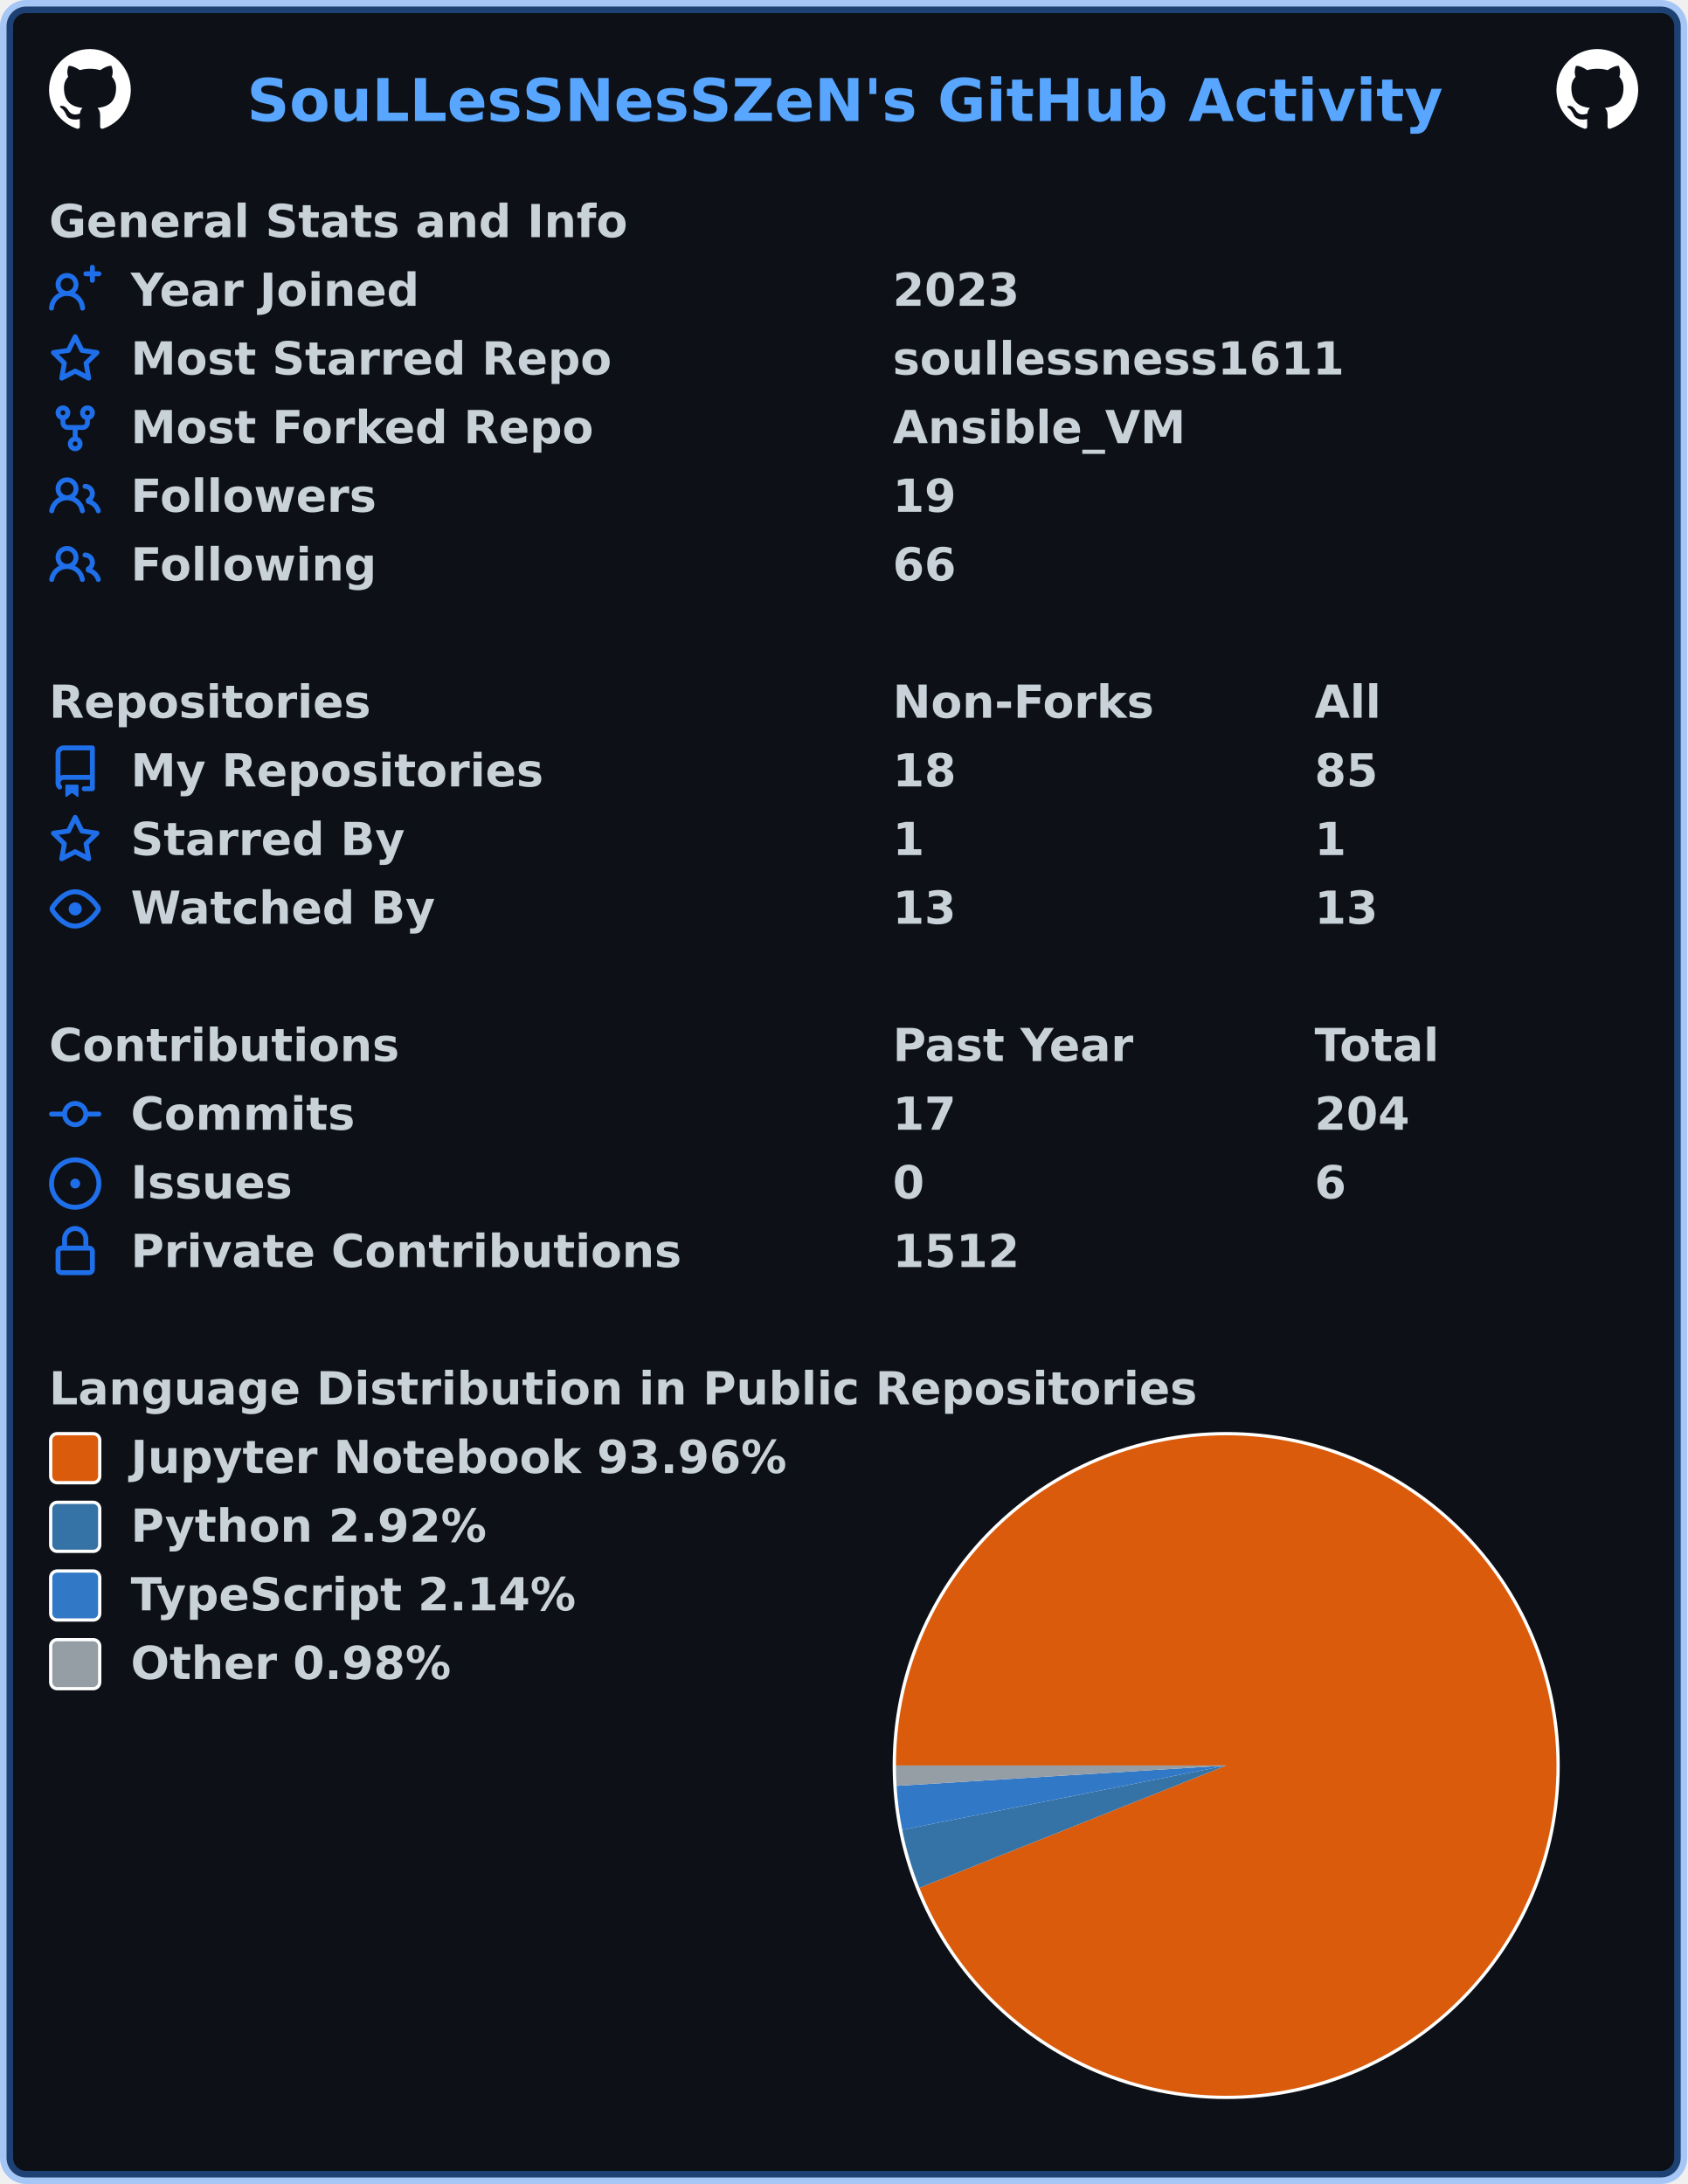
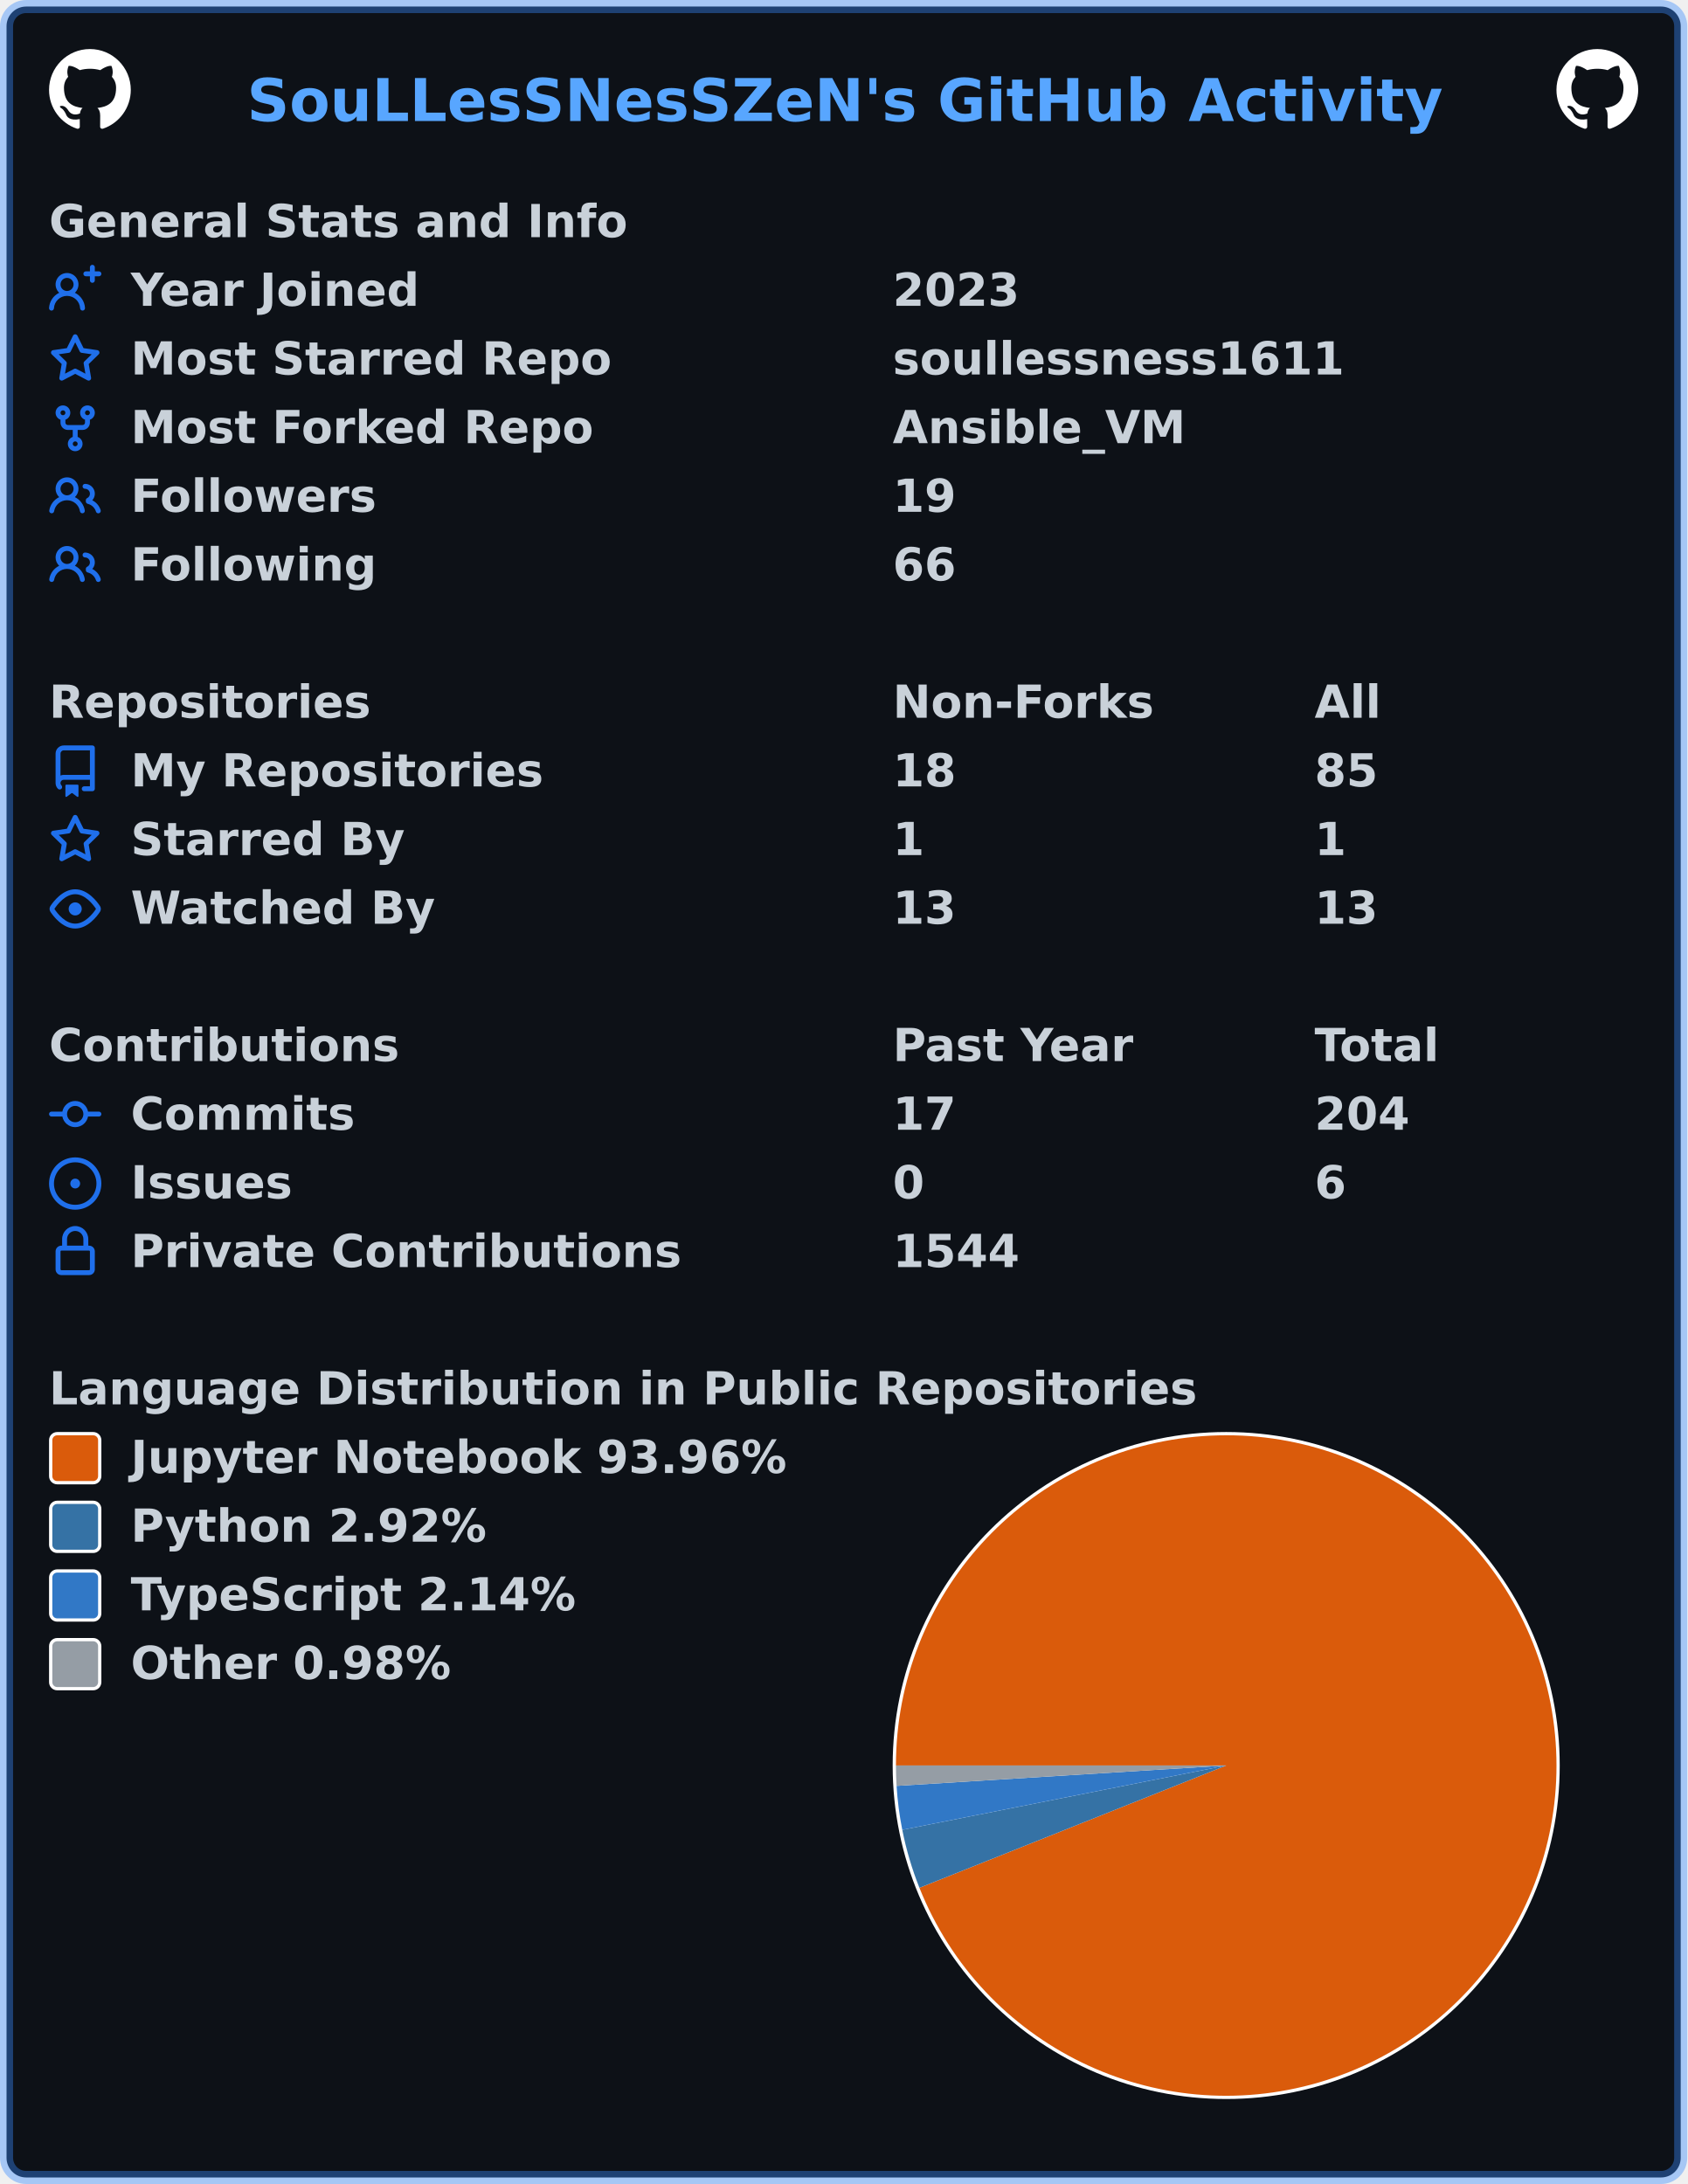
<svg xmlns="http://www.w3.org/2000/svg" width="516" height="668" viewBox="0 0 516 668" lang="en" xml:lang="en">
  <rect x="2" y="2" stroke-width="4" rx="6" width="512" height="664" stroke="rgba(56,139,253,0.4)" fill="#0d1117" />
  <g font-weight="600" font-size="110pt" font-family="Verdana,Geneva,DejaVu Sans,sans-serif" text-rendering="geometricPrecision">
    <text x="614" y="301" lengthAdjust="spacingAndGlyphs" textLength="2967" transform="scale(0.123)" fill="#58a6ff">SouLLesSNesSZeN's GitHub Activity</text>
    <svg x="15" y="15" width="25" height="25" viewBox="0 0 16 16">
      <path fill="#ffffff" fill-rule="evenodd" d="M8 0C3.58 0 0 3.58 0 8c0 3.54 2.29 6.53 5.47 7.59.4.07.55-.17.55-.38 0-.19-.01-.82-.01-1.49-2.01.37-2.53-.49-2.69-.94-.09-.23-.48-.94-.82-1.13-.28-.15-.68-.52-.01-.53.63-.01 1.08.58 1.23.82.72 1.21 1.87.87 2.33.66.07-.52.28-.87.51-1.07-1.78-.2-3.64-.89-3.64-3.95 0-.87.31-1.59.82-2.15-.08-.2-.36-1.02.08-2.12 0 0 .67-.21 2.2.82.64-.18 1.32-.27 2-.27.68 0 1.36.09 2 .27 1.53-1.04 2.2-.82 2.2-.82.44 1.1.16 1.92.08 2.12.51.56.82 1.27.82 2.15 0 3.07-1.87 3.75-3.65 3.95.29.25.54.73.54 1.48 0 1.07-.01 1.93-.01 2.2 0 .21.15.46.55.38A8.013 8.013 0 0016 8c0-4.42-3.58-8-8-8z" />
    </svg>
    <svg x="476" y="15" width="25" height="25" viewBox="0 0 16 16">
      <path fill="#ffffff" fill-rule="evenodd" d="M8 0C3.58 0 0 3.58 0 8c0 3.54 2.29 6.53 5.47 7.59.4.07.55-.17.55-.38 0-.19-.01-.82-.01-1.49-2.01.37-2.53-.49-2.69-.94-.09-.23-.48-.94-.82-1.13-.28-.15-.68-.52-.01-.53.63-.01 1.08.58 1.23.82.72 1.21 1.87.87 2.33.66.07-.52.28-.87.51-1.07-1.78-.2-3.64-.89-3.64-3.95 0-.87.31-1.59.82-2.15-.08-.2-.36-1.02.08-2.12 0 0 .67-.21 2.2.82.64-.18 1.32-.27 2-.27.68 0 1.36.09 2 .27 1.53-1.04 2.2-.82 2.2-.82.44 1.1.16 1.92.08 2.12.51.56.82 1.27.82 2.15 0 3.07-1.87 3.75-3.65 3.95.29.25.54.73.54 1.48 0 1.07-.01 1.93-.01 2.2 0 .21.15.46.55.38A8.013 8.013 0 0016 8c0-4.42-3.58-8-8-8z" />
    </svg>
    <g transform="translate(0, 60)" fill="#c9d1d9">
      <g transform="translate(15, 0)">
        <g transform="scale(0.095)">
          <text x="0" y="132" textLength="1851" lengthAdjust="spacingAndGlyphs">General Stats and Info</text>
        </g>
      </g>
      <g transform="translate(15, 21)">
        <path fill="#1f6feb" fill-rule="evenodd" d="M13.25 0a.75.75 0 01.75.75V2h1.25a.75.75 0 010 1.5H14v1.25a.75.75 0 01-1.5 0V3.5h-1.25a.75.75 0 010-1.5h1.25V.75a.75.75 0 01.75-.75zM5.5 4a2 2 0 100 4 2 2 0 000-4zm2.4 4.548a3.5 3.5 0 10-4.799 0 5.527 5.527 0 00-3.1 4.66.75.75 0 101.498.085A4.01 4.01 0 015.5 9.5a4.01 4.01 0 014.001 3.793.75.75 0 101.498-.086 5.527 5.527 0 00-3.1-4.659z" />
        <g transform="scale(0.095)">
          <text lengthAdjust="spacingAndGlyphs" textLength="932" x="263" y="132">Year Joined</text>
          <text lengthAdjust="spacingAndGlyphs" textLength="420" x="2716" y="132">2023</text>
        </g>
      </g>
      <g transform="translate(15, 42)">
        <path fill="#1f6feb" fill-rule="evenodd" d="M8 .25a.75.75 0 01.673.418l1.882 3.815 4.21.612a.75.75 0 01.416 1.279l-3.046 2.97.719 4.192a.75.75 0 01-1.088.791L8 12.347l-3.766 1.98a.75.75 0 01-1.088-.79l.72-4.194L.818 6.374a.75.75 0 01.416-1.28l4.21-.611L7.327.668A.75.75 0 018 .25zm0 2.445L6.615 5.5a.75.75 0 01-.564.41l-3.097.45 2.24 2.184a.75.75 0 01.216.664l-.528 3.084 2.769-1.456a.75.75 0 01.698 0l2.77 1.456-.53-3.084a.75.75 0 01.216-.664l2.24-2.183-3.096-.45a.75.75 0 01-.564-.41L8 2.694v.001z" />
        <g transform="scale(0.095)">
          <text lengthAdjust="spacingAndGlyphs" textLength="1532" x="263" y="132">Most Starred Repo</text>
          <text lengthAdjust="spacingAndGlyphs" textLength="1455" x="2716" y="132">soullessness1611</text>
        </g>
      </g>
      <g transform="translate(15, 63)">
        <path fill="#1f6feb" fill-rule="evenodd" d="M5 3.25a.75.75 0 11-1.5 0 .75.75 0 011.5 0zm0 2.122a2.25 2.25 0 10-1.5 0v.878A2.25 2.25 0 005.75 8.5h1.5v2.128a2.251 2.251 0 101.5 0V8.5h1.5a2.25 2.25 0 002.25-2.25v-.878a2.25 2.25 0 10-1.5 0v.878a.75.75 0 01-.75.75h-4.5A.75.75 0 015 6.25v-.878zm3.75 7.378a.75.75 0 11-1.5 0 .75.75 0 011.5 0zm3-8.75a.75.75 0 100-1.5.75.75 0 000 1.5z" />
        <g transform="scale(0.095)">
          <text lengthAdjust="spacingAndGlyphs" textLength="1485" x="263" y="132">Most Forked Repo</text>
          <text lengthAdjust="spacingAndGlyphs" textLength="940" x="2716" y="132">Ansible_VM</text>
        </g>
      </g>
      <g transform="translate(15, 84)">
        <path fill="#1f6feb" fill-rule="evenodd" d="M5.5 3.5a2 2 0 100 4 2 2 0 000-4zM2 5.5a3.5 3.5 0 115.898 2.549 5.507 5.507 0 013.034 4.084.75.75 0 11-1.482.235 4.001 4.001 0 00-7.9 0 .75.75 0 01-1.482-.236A5.507 5.507 0 013.102 8.05 3.49 3.49 0 012 5.5zM11 4a.75.75 0 100 1.5 1.5 1.5 0 01.666 2.844.75.75 0 00-.416.672v.352a.75.75 0 00.574.73c1.2.289 2.162 1.2 2.522 2.372a.75.75 0 101.434-.44 5.01 5.01 0 00-2.56-3.012A3 3 0 0011 4z" />
        <g transform="scale(0.095)">
          <text lengthAdjust="spacingAndGlyphs" textLength="778" x="263" y="132">Followers</text>
          <text lengthAdjust="spacingAndGlyphs" textLength="210" x="2716" y="132">19</text>
        </g>
      </g>
      <g transform="translate(15, 105)">
        <path fill="#1f6feb" fill-rule="evenodd" d="M5.5 3.5a2 2 0 100 4 2 2 0 000-4zM2 5.5a3.5 3.5 0 115.898 2.549 5.507 5.507 0 013.034 4.084.75.75 0 11-1.482.235 4.001 4.001 0 00-7.9 0 .75.75 0 01-1.482-.236A5.507 5.507 0 013.102 8.05 3.49 3.49 0 012 5.5zM11 4a.75.75 0 100 1.5 1.5 1.5 0 01.666 2.844.75.75 0 00-.416.672v.352a.75.75 0 00.574.73c1.2.289 2.162 1.2 2.522 2.372a.75.75 0 101.434-.44 5.01 5.01 0 00-2.56-3.012A3 3 0 0011 4z" />
        <g transform="scale(0.095)">
          <text lengthAdjust="spacingAndGlyphs" textLength="780" x="263" y="132">Following</text>
          <text lengthAdjust="spacingAndGlyphs" textLength="210" x="2716" y="132">66</text>
        </g>
      </g>
    </g>
    <g transform="translate(0, 207)" fill="#c9d1d9">
      <g transform="translate(15, 0)">
        <g transform="scale(0.095)">
          <text x="0" y="132" textLength="1020" lengthAdjust="spacingAndGlyphs">Repositories</text>
          <text x="2716" y="132" textLength="832" lengthAdjust="spacingAndGlyphs">Non-Forks</text>
          <text x="4074" y="132" textLength="206" lengthAdjust="spacingAndGlyphs">All</text>
        </g>
      </g>
      <g transform="translate(15, 21)">
        <path fill="#1f6feb" fill-rule="evenodd" d="M2 2.5A2.5 2.5 0 014.5 0h8.75a.75.75 0 01.75.75v12.5a.75.75 0 01-.75.75h-2.5a.75.75 0 110-1.5h1.75v-2h-8a1 1 0 00-.714 1.7.75.75 0 01-1.072 1.05A2.495 2.495 0 012 11.5v-9zm10.5-1V9h-8c-.356 0-.694.074-1 .208V2.5a1 1 0 011-1h8zM5 12.25v3.25a.25.25 0 00.4.2l1.45-1.087a.25.25 0 01.3 0L8.6 15.7a.25.25 0 00.4-.2v-3.25a.25.25 0 00-.25-.25h-3.5a.25.25 0 00-.25.25z" />
        <g transform="scale(0.095)">
          <text lengthAdjust="spacingAndGlyphs" textLength="1312" x="263" y="132">My Repositories</text>
          <text lengthAdjust="spacingAndGlyphs" textLength="210" x="2716" y="132">18</text>
          <text lengthAdjust="spacingAndGlyphs" textLength="210" x="4074" y="132">85</text>
        </g>
      </g>
      <g transform="translate(15, 42)">
        <path fill="#1f6feb" fill-rule="evenodd" d="M8 .25a.75.75 0 01.673.418l1.882 3.815 4.21.612a.75.75 0 01.416 1.279l-3.046 2.97.719 4.192a.75.75 0 01-1.088.791L8 12.347l-3.766 1.98a.75.75 0 01-1.088-.79l.72-4.194L.818 6.374a.75.75 0 01.416-1.28l4.21-.611L7.327.668A.75.75 0 018 .25zm0 2.445L6.615 5.5a.75.75 0 01-.564.41l-3.097.45 2.24 2.184a.75.75 0 01.216.664l-.528 3.084 2.769-1.456a.75.75 0 01.698 0l2.77 1.456-.53-3.084a.75.75 0 01.216-.664l2.24-2.183-3.096-.45a.75.75 0 01-.564-.41L8 2.694v.001z" />
        <g transform="scale(0.095)">
          <text lengthAdjust="spacingAndGlyphs" textLength="874" x="263" y="132">Starred By</text>
          <text lengthAdjust="spacingAndGlyphs" textLength="105" x="2716" y="132">1</text>
          <text lengthAdjust="spacingAndGlyphs" textLength="105" x="4074" y="132">1</text>
        </g>
      </g>
      <g transform="translate(15, 63)">
        <path fill="#1f6feb" fill-rule="evenodd" d="M1.679 7.932c.412-.621 1.242-1.75 2.366-2.717C5.175 4.242 6.527 3.5 8 3.5c1.473 0 2.824.742 3.955 1.715 1.124.967 1.954 2.096 2.366 2.717a.119.119 0 010 .136c-.412.621-1.242 1.75-2.366 2.717C10.825 11.758 9.473 12.5 8 12.5c-1.473 0-2.824-.742-3.955-1.715C2.92 9.818 2.09 8.69 1.679 8.068a.119.119 0 010-.136zM8 2c-1.981 0-3.67.992-4.933 2.078C1.797 5.169.88 6.423.43 7.1a1.619 1.619 0 000 1.798c.45.678 1.367 1.932 2.637 3.024C4.329 13.008 6.019 14 8 14c1.981 0 3.67-.992 4.933-2.078 1.27-1.091 2.187-2.345 2.637-3.023a1.619 1.619 0 000-1.798c-.45-.678-1.367-1.932-2.637-3.023C11.671 2.992 9.981 2 8 2zm0 8a2 2 0 100-4 2 2 0 000 4z" />
        <g transform="scale(0.095)">
          <text lengthAdjust="spacingAndGlyphs" textLength="993" x="263" y="132">Watched By</text>
          <text lengthAdjust="spacingAndGlyphs" textLength="210" x="2716" y="132">13</text>
          <text lengthAdjust="spacingAndGlyphs" textLength="210" x="4074" y="132">13</text>
        </g>
      </g>
    </g>
    <g transform="translate(0, 312)" fill="#c9d1d9">
      <g transform="translate(15, 0)">
        <g transform="scale(0.095)">
          <text x="0" y="132" textLength="1112" lengthAdjust="spacingAndGlyphs">Contributions</text>
          <text x="2716" y="132" textLength="774" lengthAdjust="spacingAndGlyphs">Past Year</text>
          <text x="4074" y="132" textLength="414" lengthAdjust="spacingAndGlyphs">Total</text>
        </g>
      </g>
      <g transform="translate(15, 21)">
        <path fill="#1f6feb" fill-rule="evenodd" d="M10.5 7.75a2.5 2.5 0 11-5 0 2.5 2.5 0 015 0zm1.43.75a4.002 4.002 0 01-7.86 0H.75a.75.75 0 110-1.5h3.32a4.001 4.001 0 017.86 0h3.32a.75.75 0 110 1.5h-3.32z" />
        <g transform="scale(0.095)">
          <text lengthAdjust="spacingAndGlyphs" textLength="734" x="263" y="132">Commits</text>
          <text lengthAdjust="spacingAndGlyphs" textLength="210" x="2716" y="132">17</text>
          <text lengthAdjust="spacingAndGlyphs" textLength="315" x="4074" y="132">204</text>
        </g>
      </g>
      <g transform="translate(15, 42)">
        <path fill="#1f6feb" d="M8 9.5a1.5 1.5 0 100-3 1.5 1.5 0 000 3z" />
        <path fill="#1f6feb" fill-rule="evenodd" d="M8 0a8 8 0 100 16A8 8 0 008 0zM1.5 8a6.5 6.5 0 1113 0 6.5 6.5 0 01-13 0z" />
        <g transform="scale(0.095)">
          <text lengthAdjust="spacingAndGlyphs" textLength="512" x="263" y="132">Issues</text>
          <text lengthAdjust="spacingAndGlyphs" textLength="105" x="2716" y="132">0</text>
          <text lengthAdjust="spacingAndGlyphs" textLength="105" x="4074" y="132">6</text>
        </g>
      </g>
      <g transform="translate(15, 63)">
        <path fill="#1f6feb" fill-rule="evenodd" d="M4 4v2h-.25A1.75 1.75 0 002 7.75v5.5c0 .966.784 1.75 1.75 1.75h8.5A1.75 1.75 0 0014 13.25v-5.5A1.75 1.75 0 0012.25 6H12V4a4 4 0 10-8 0zm6.5 2V4a2.5 2.5 0 00-5 0v2h5zM12 7.5h.25a.25.25 0 01.25.25v5.5a.25.25 0 01-.25.25h-8.5a.25.25 0 01-.25-.25v-5.5a.25.25 0 01.25-.25H12z" />
        <g transform="scale(0.095)">
          <text lengthAdjust="spacingAndGlyphs" textLength="1742" x="263" y="132">Private Contributions</text>
-           <text lengthAdjust="spacingAndGlyphs" textLength="420" x="2716" y="132">1512</text>
+           <text lengthAdjust="spacingAndGlyphs" textLength="420" x="2716" y="132">1544</text>
        </g>
      </g>
    </g>
    <g transform="translate(0, 417)" fill="#c9d1d9">
      <g transform="translate(15, 0)">
        <g transform="scale(0.095)">
          <text x="0" y="132" textLength="3652" lengthAdjust="spacingAndGlyphs">Language Distribution in Public Repositories</text>
        </g>
      </g>
      <g transform="translate(273, 21)">
        <circle cx="102" cy="102" r="102" fill="#ffffff" />
      </g>
      <g transform="translate(274, 22)">
        <path fill-rule="evenodd" fill="#DA5B0B" d="M 0.0,101 A 101 101 0 1 1 7.184 138.41 L 101,101 Z" />
        <path fill-rule="evenodd" fill="#3572A5" d="M 7.184,138.41 A 101 101 0 0 1 1.936 120.68 L 101,101 Z" />
        <path fill-rule="evenodd" fill="#3178c6" d="M 1.936,120.68 A 101 101 0 0 1 0.193 107.236 L 101,101 Z" />
        <path fill-rule="evenodd" fill="#959da5" d="M 0.193,107.236 A 101 101 0 0 1 0.0 101 L 101,101 Z" />
      </g>
      <g transform="translate(15, 21)">
        <rect x="0.5" y="0.5" rx="2" width="15" height="15" fill="#DA5B0B" stroke-width="1" stroke="#ffffff" />
        <text transform="scale(0.095)" x="263" y="132" textLength="2126" lengthAdjust="spacingAndGlyphs">Jupyter Notebook 93.96%</text>
      </g>
      <g transform="translate(15, 42)">
        <rect x="0.5" y="0.5" rx="2" width="15" height="15" fill="#3572A5" stroke-width="1" stroke="#ffffff" />
        <text transform="scale(0.095)" x="263" y="132" textLength="1149" lengthAdjust="spacingAndGlyphs">Python 2.92%</text>
      </g>
      <g transform="translate(15, 63)">
        <rect x="0.5" y="0.5" rx="2" width="15" height="15" fill="#3178c6" stroke-width="1" stroke="#ffffff" />
        <text transform="scale(0.095)" x="263" y="132" textLength="1462" lengthAdjust="spacingAndGlyphs">TypeScript 2.14%</text>
      </g>
      <g transform="translate(15, 84)">
        <rect x="0.5" y="0.5" rx="2" width="15" height="15" fill="#959da5" stroke-width="1" stroke="#ffffff" />
        <text transform="scale(0.095)" x="263" y="132" textLength="1047" lengthAdjust="spacingAndGlyphs">Other 0.98%</text>
      </g>
    </g>
  </g>
</svg>
